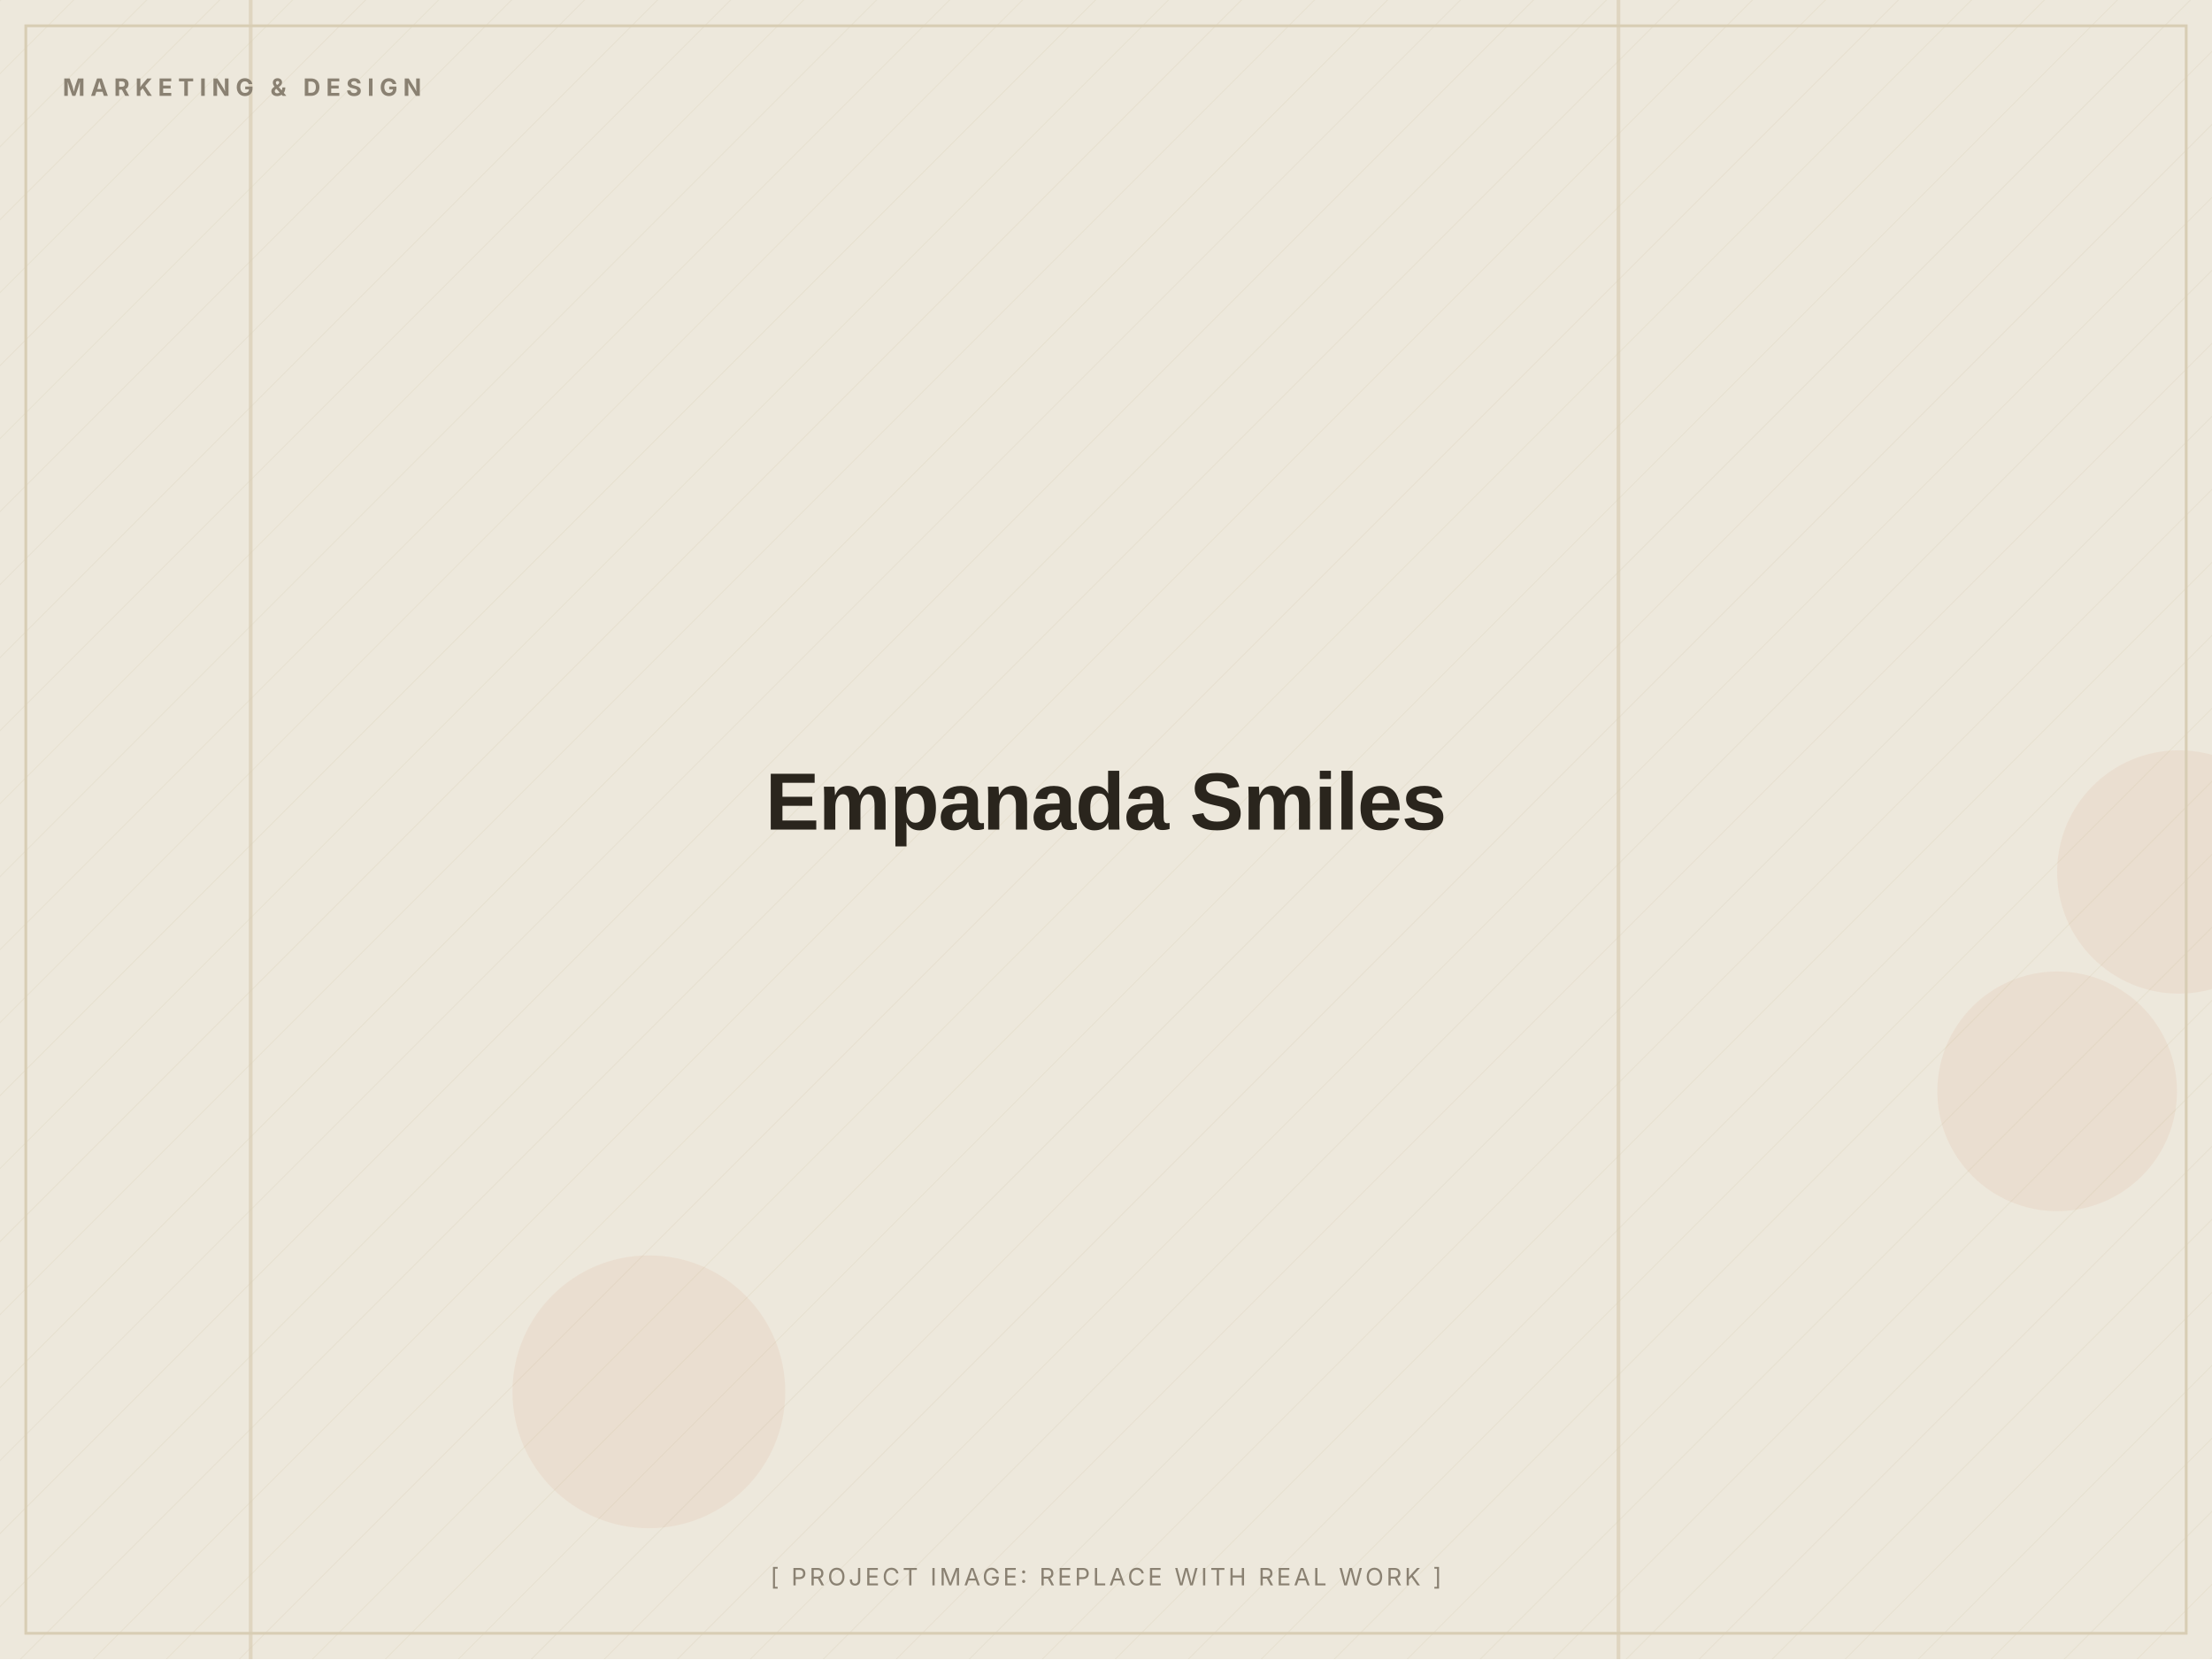
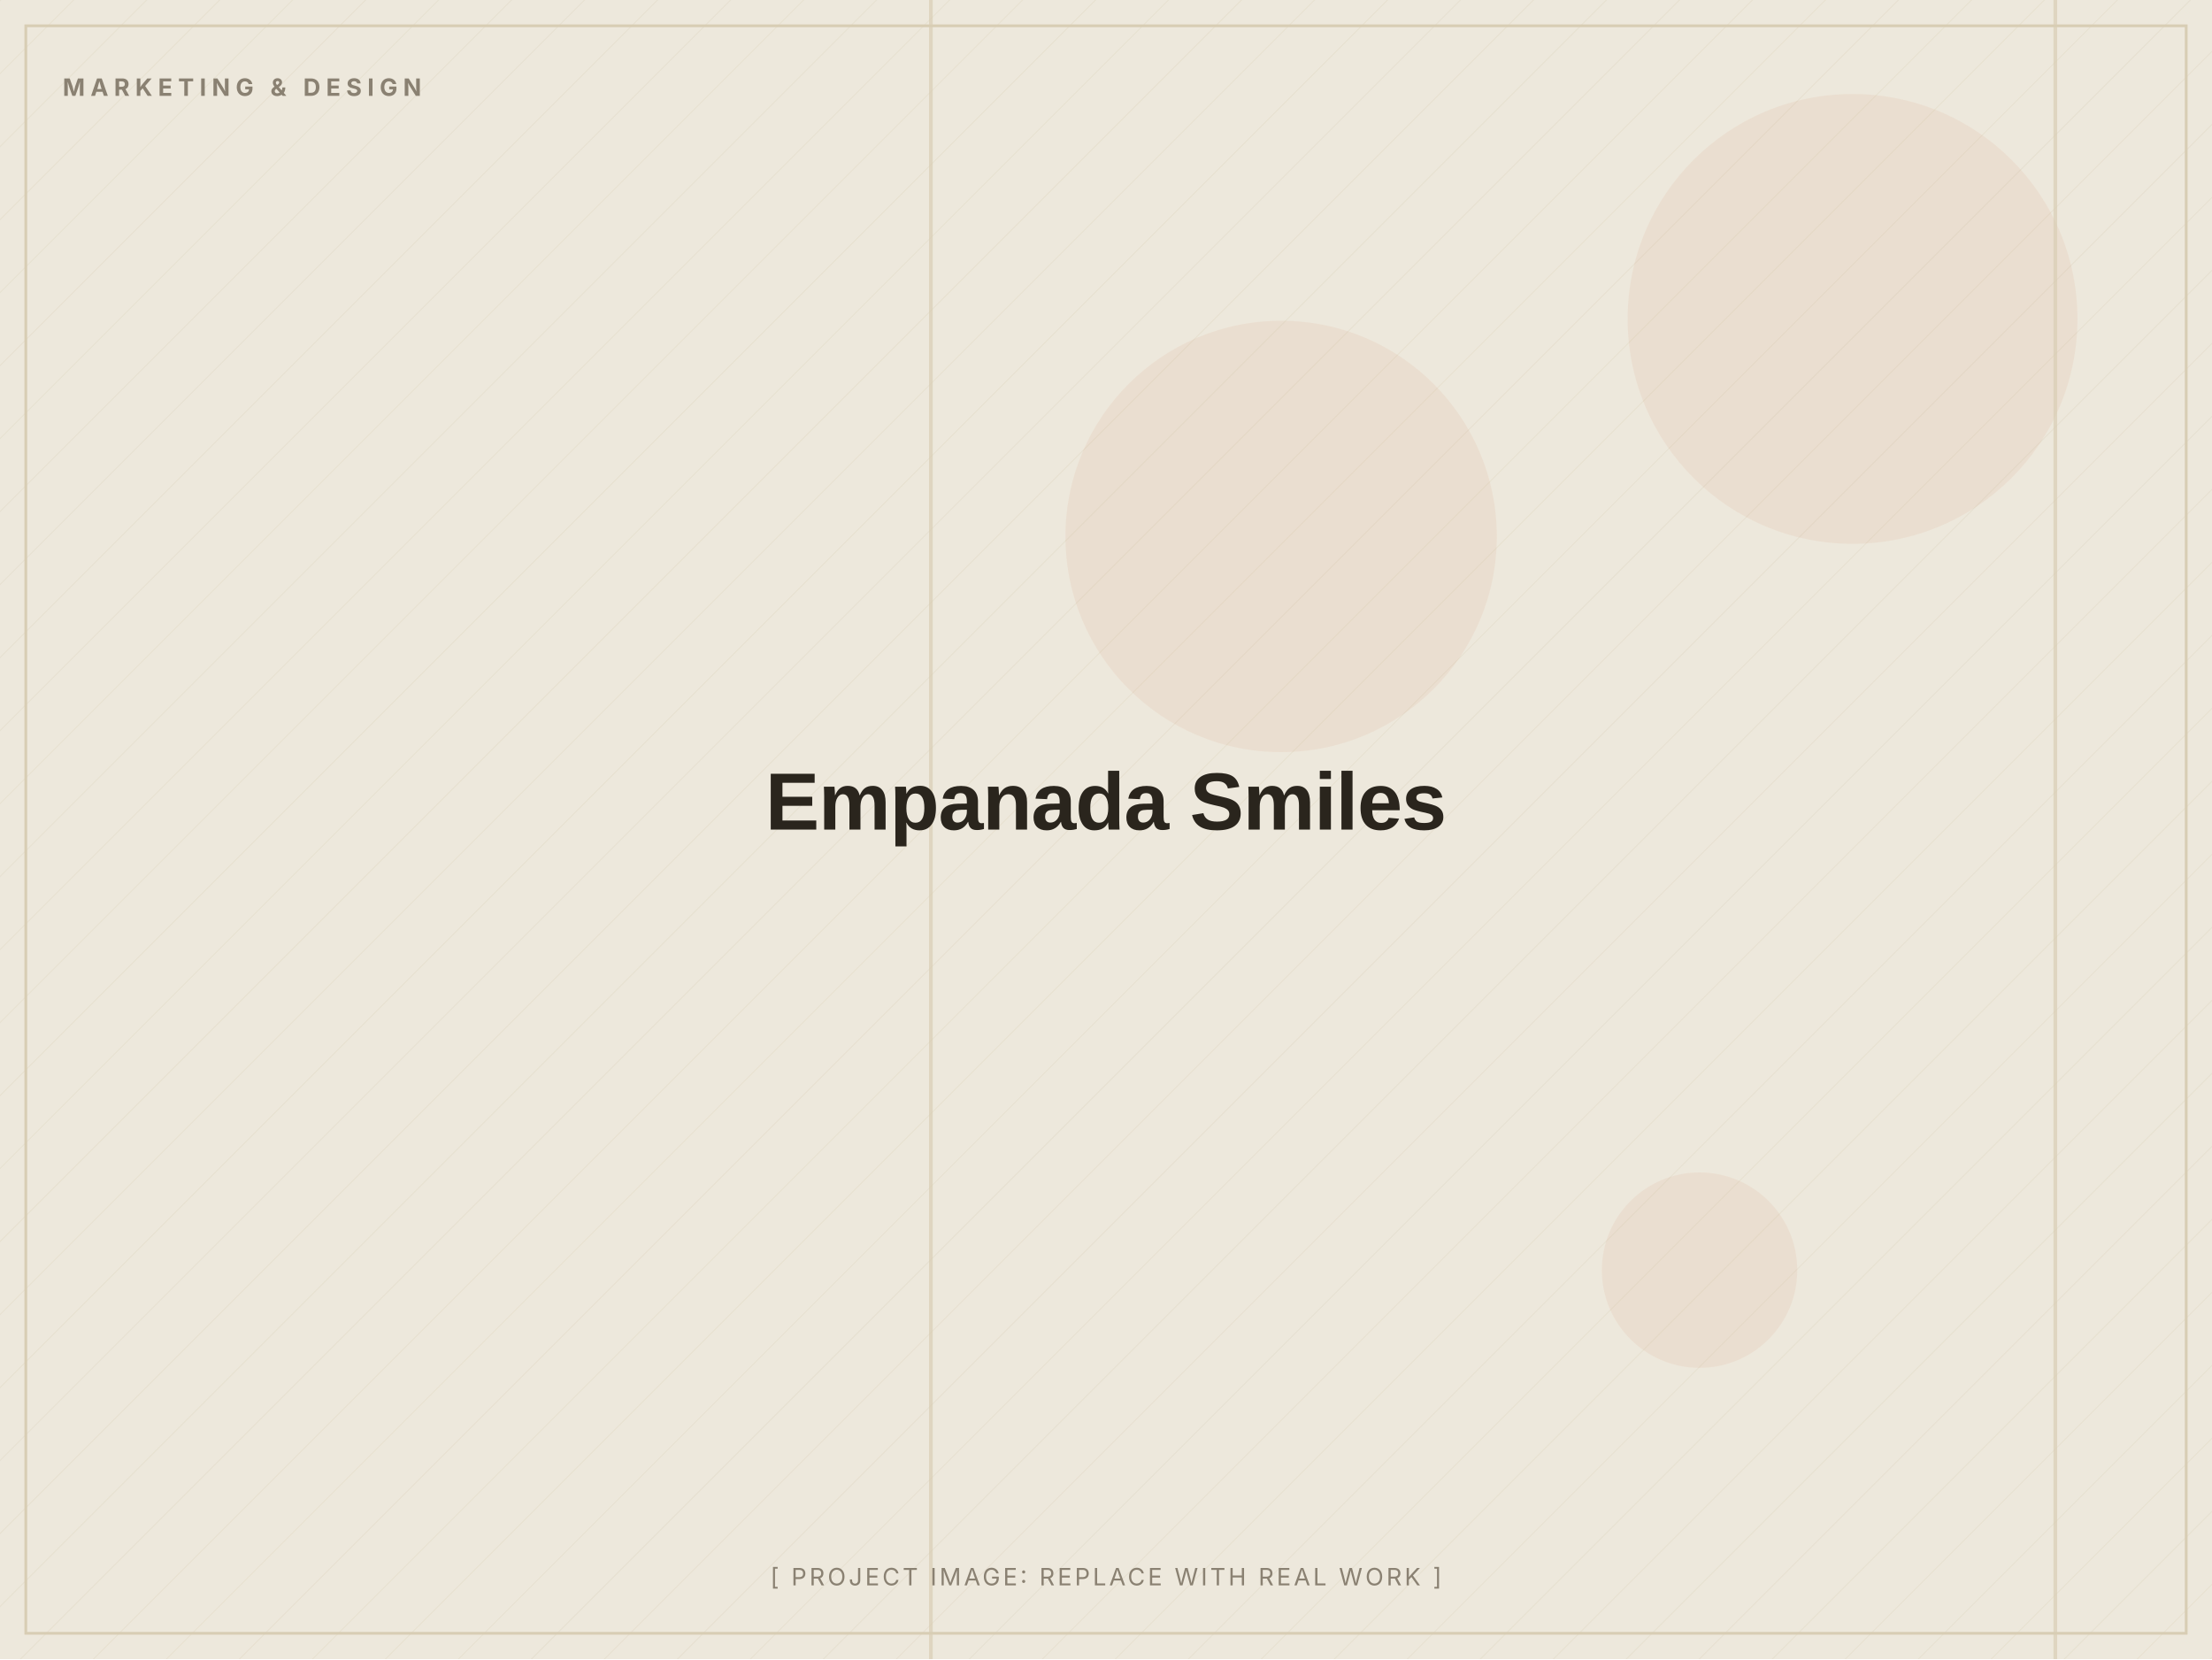
<svg xmlns="http://www.w3.org/2000/svg" width="1200" height="900" viewBox="0 0 1200 900" role="img" aria-label="Empanada Smiles (placeholder image)">
  <defs>
    <pattern id="d" width="28" height="28" patternUnits="userSpaceOnUse" patternTransform="rotate(45)">
      <line x1="0" y1="0" x2="0" y2="28" stroke="#D8CDB4" stroke-width="1" opacity="0.5" />
    </pattern>
  </defs>
  <rect width="1200" height="900" fill="#EDE8DC" />
  <rect width="1200" height="900" fill="url(#d)" opacity="0.55" />
-   <circle cx="1182" cy="473" r="66" fill="#C2410C" opacity="0.06" />
-   <circle cx="352" cy="755" r="74" fill="#C2410C" opacity="0.06" />
-   <circle cx="1116" cy="592" r="65" fill="#C2410C" opacity="0.06" />
-   <rect x="135" y="0" width="2" height="900" fill="#D8CDB4" opacity="0.7" />
-   <rect x="877" y="0" width="2" height="900" fill="#D8CDB4" opacity="0.7" />
+   <circle cx="922" cy="689" r="53" fill="#C2410C" opacity="0.06" />
+   <circle cx="1005" cy="173" r="122" fill="#C2410C" opacity="0.06" />
+   <circle cx="695" cy="291" r="117" fill="#C2410C" opacity="0.06" />
+   <rect x="1114" y="0" width="2" height="900" fill="#D8CDB4" opacity="0.7" />
+   <rect x="504" y="0" width="2" height="900" fill="#D8CDB4" opacity="0.7" />
  <rect x="14" y="14" width="1172" height="872" fill="none" stroke="#D8CDB4" stroke-width="1.5" />
  <text x="34" y="52" font-family="Inter, Arial, sans-serif" font-weight="700" font-size="13" letter-spacing="3" fill="#8A8172">MARKETING &amp; DESIGN</text>
  <text x="600.0" y="450.0" text-anchor="middle" font-family="Archivo, Arial, sans-serif" font-weight="800" font-size="44" letter-spacing="-0.5" fill="#2A251D">Empanada Smiles</text>
  <text x="600.0" y="860" text-anchor="middle" font-family="Inter, Arial, sans-serif" font-size="13" letter-spacing="1.5" fill="#8A8172">[ PROJECT IMAGE: REPLACE WITH REAL WORK ]</text>
</svg>
